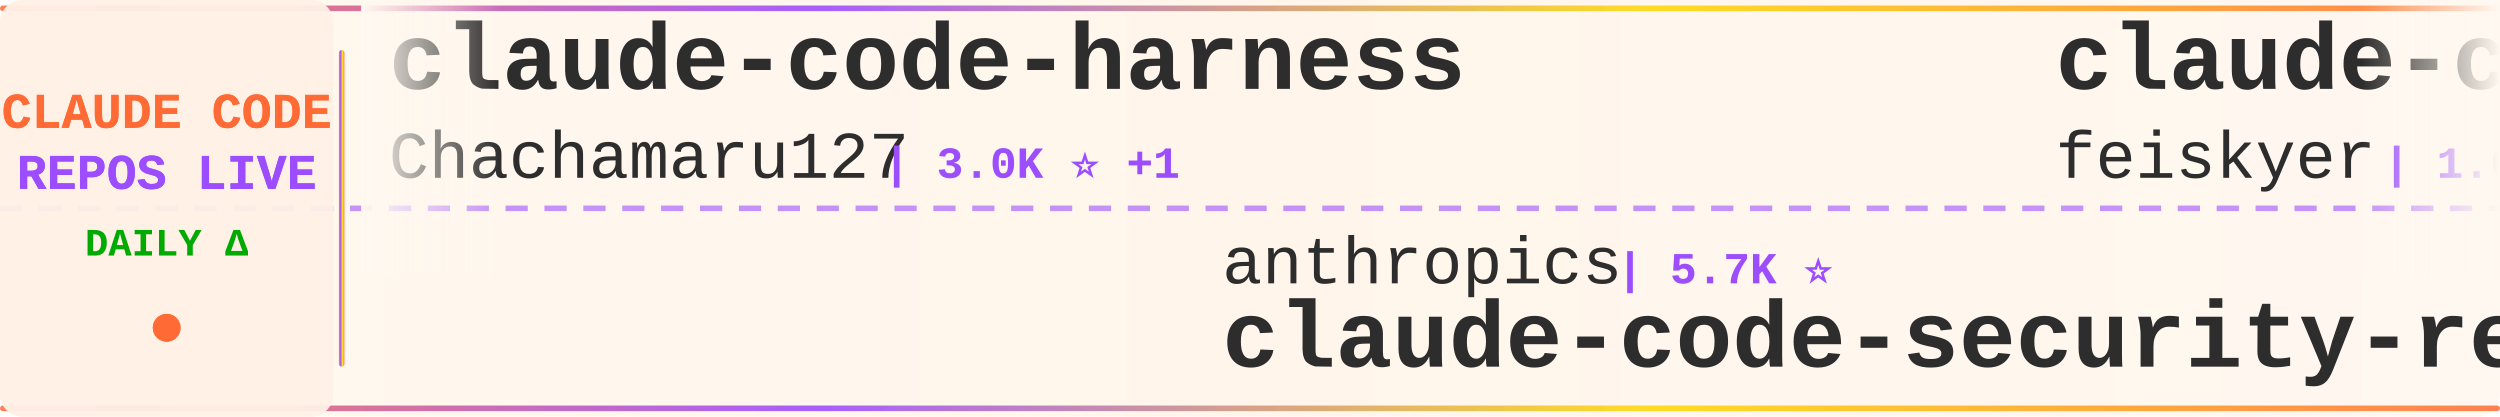
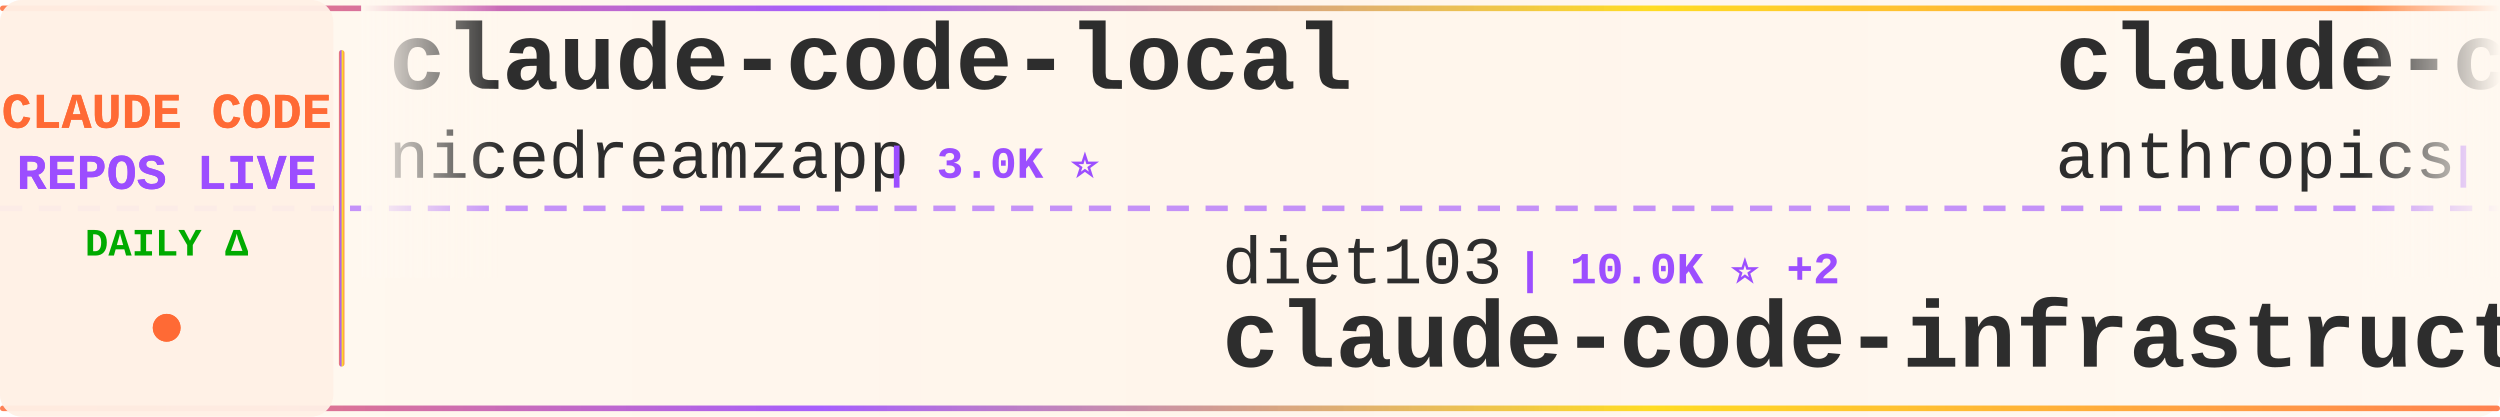
<svg xmlns="http://www.w3.org/2000/svg" width="900" height="150">
  <defs>
    <linearGradient id="tickerBg" x1="0%" y1="0%" x2="100%" y2="0%">
      <stop offset="0%" style="stop-color:#fff8f0;stop-opacity:0.98" />
      <stop offset="50%" style="stop-color:#fff5eb;stop-opacity:1" />
      <stop offset="100%" style="stop-color:#fff8f0;stop-opacity:0.98" />
    </linearGradient>
    <linearGradient id="borderGrad" x1="0%" y1="0%" x2="100%" y2="0%">
      <stop offset="0%" style="stop-color:#FF6B35;stop-opacity:0.85">
        <animate attributeName="stop-opacity" values="0.85;1;0.85" dur="2s" repeatCount="indefinite" />
      </stop>
      <stop offset="33%" style="stop-color:#9C4EFF;stop-opacity:0.9">
        <animate attributeName="stop-opacity" values="0.9;1;0.9" dur="2.2s" repeatCount="indefinite" />
      </stop>
      <stop offset="66%" style="stop-color:#FFD700;stop-opacity:0.85">
        <animate attributeName="stop-opacity" values="0.85;1;0.85" dur="1.8s" repeatCount="indefinite" />
      </stop>
      <stop offset="100%" style="stop-color:#FF6B35;stop-opacity:0.85">
        <animate attributeName="stop-opacity" values="0.85;1;0.85" dur="2s" repeatCount="indefinite" />
      </stop>
    </linearGradient>
    <filter id="textGlow">
      <feGaussianBlur stdDeviation="0.15" result="coloredBlur" />
      <feMerge>
        <feMergeNode in="coloredBlur" />
        <feMergeNode in="SourceGraphic" />
      </feMerge>
    </filter>
    <filter id="metricGlow">
      <feGaussianBlur stdDeviation="0.2" result="coloredBlur" />
      <feMerge>
        <feMergeNode in="coloredBlur" />
        <feMergeNode in="SourceGraphic" />
      </feMerge>
    </filter>
    <linearGradient id="leftFade" x1="0%" y1="0%" x2="100%" y2="0%">
      <stop offset="0%" style="stop-color:#fff8f0;stop-opacity:1" />
      <stop offset="100%" style="stop-color:#fff8f0;stop-opacity:0" />
    </linearGradient>
    <linearGradient id="rightFade" x1="0%" y1="0%" x2="100%" y2="0%">
      <stop offset="0%" style="stop-color:#fff8f0;stop-opacity:0" />
      <stop offset="100%" style="stop-color:#fff8f0;stop-opacity:1" />
    </linearGradient>
  </defs>
  <rect width="900" height="150" fill="url(#tickerBg)" rx="8" />
  <rect x="0" y="2" width="900" height="2" fill="url(#borderGrad)" rx="1" />
  <rect x="0" y="146" width="900" height="2" fill="url(#borderGrad)" rx="1" />
  <line x1="0" y1="75" x2="900" y2="75" stroke="#9C4EFF" stroke-width="2" stroke-dasharray="8 6" opacity="0.6" />
  <rect x="0" y="0" width="120" height="150" fill="#fff0e6" opacity="0.95" rx="8" />
  <text x="60" y="46" font-family="'Courier New', monospace" font-size="18" font-weight="bold" fill="#FF6B35" text-anchor="middle" filter="url(#textGlow)">
    CLAUDE CODE
  </text>
  <text x="60" y="68" font-family="'Courier New', monospace" font-size="18" font-weight="bold" fill="#9C4EFF" text-anchor="middle" filter="url(#textGlow)">
    REPOS LIVE
  </text>
  <text x="60" y="92" font-family="'Courier New', monospace" font-size="14" font-weight="bold" fill="#00aa00" text-anchor="middle">
    DAILY Δ
  </text>
  <circle cx="60" cy="118" r="5" fill="#FF6B35" filter="url(#metricGlow)">
    <animate attributeName="r" values="4;6;4" dur="1.5s" repeatCount="indefinite" />
    <animate attributeName="opacity" values="0.6;1;0.6" dur="1.5s" repeatCount="indefinite" />
  </circle>
  <rect x="122" y="18" width="2" height="114" fill="url(#borderGrad)" rx="1" />
  <clipPath id="tickerClip">
    <rect x="130" y="0" width="770" height="150" />
  </clipPath>
  <g clip-path="url(#tickerClip)">
    <g id="tickerItems">
      <animateTransform attributeName="transform" attributeType="XML" type="translate" from="0 0" to="-3000 0" dur="54s" repeatCount="indefinite" />
      <g transform="translate(0, 0)">
-         <text x="140" y="32" font-family="'Courier New', monospace" font-size="34" font-weight="bold" fill="#2d2d2d">claude-code-harness</text>
-         <text x="140" y="64" font-family="'Courier New', monospace" font-size="24" font-weight="normal" fill="#2d2d2d" opacity="1.0">Chachamaru127</text>
-         <text x="318" y="64" font-family="'Courier New', monospace" font-size="16" font-weight="bold" fill="#9C4EFF"> | 3.0K ⭐ +1</text>
+         <text x="140" y="32" font-family="'Courier New', monospace" font-size="34" font-weight="bold" fill="#2d2d2d">claude-code-local</text>
+         <text x="140" y="64" font-family="'Courier New', monospace" font-size="24" font-weight="normal" fill="#2d2d2d" opacity="1.0">nicedreamzapp</text>
+         <text x="318" y="64" font-family="'Courier New', monospace" font-size="16" font-weight="bold" fill="#9C4EFF"> | 3.0K ⭐</text>
      </g>
      <g transform="translate(300, 0)">
-         <text x="140" y="102" font-family="'Courier New', monospace" font-size="24" font-weight="normal" fill="#2d2d2d" opacity="1.0">anthropics</text>
-         <text x="282" y="102" font-family="'Courier New', monospace" font-size="16" font-weight="bold" fill="#9C4EFF"> | 5.7K ⭐</text>
-         <text x="140" y="132" font-family="'Courier New', monospace" font-size="34" font-weight="bold" fill="#2d2d2d">claude-code-security-rev...</text>
+         <text x="140" y="102" font-family="'Courier New', monospace" font-size="24" font-weight="normal" fill="#2d2d2d" opacity="1.0">diet103</text>
+         <text x="246" y="102" font-family="'Courier New', monospace" font-size="16" font-weight="bold" fill="#9C4EFF"> | 10.0K ⭐ +2</text>
+         <text x="140" y="132" font-family="'Courier New', monospace" font-size="34" font-weight="bold" fill="#2d2d2d">claude-code-infrastructu...</text>
      </g>
      <g transform="translate(600, 0)">
-         <text x="140" y="32" font-family="'Courier New', monospace" font-size="34" font-weight="bold" fill="#2d2d2d">claude-code-settings</text>
-         <text x="140" y="64" font-family="'Courier New', monospace" font-size="24" font-weight="normal" fill="#2d2d2d" opacity="1.0">feiskyer</text>
-         <text x="258" y="64" font-family="'Courier New', monospace" font-size="16" font-weight="bold" fill="#9C4EFF"> | 1.6K ⭐</text>
+         <text x="140" y="32" font-family="'Courier New', monospace" font-size="34" font-weight="bold" fill="#2d2d2d">claude-code-security-rev...</text>
+         <text x="140" y="64" font-family="'Courier New', monospace" font-size="24" font-weight="normal" fill="#2d2d2d" opacity="1.0">anthropics</text>
+         <text x="282" y="64" font-family="'Courier New', monospace" font-size="16" font-weight="bold" fill="#9C4EFF"> | 5.7K ⭐ +4</text>
      </g>
      <g transform="translate(900, 0)">
-         <text x="140" y="102" font-family="'Courier New', monospace" font-size="24" font-weight="normal" fill="#2d2d2d" opacity="1.0">anthropics</text>
-         <text x="282" y="102" font-family="'Courier New', monospace" font-size="16" font-weight="bold" fill="#9C4EFF"> | 8.5K ⭐</text>
-         <text x="140" y="132" font-family="'Courier New', monospace" font-size="34" font-weight="bold" fill="#2d2d2d">claude-code-action</text>
+         <text x="140" y="102" font-family="'Courier New', monospace" font-size="24" font-weight="normal" fill="#2d2d2d" opacity="1.0">xu-xiang</text>
+         <text x="258" y="102" font-family="'Courier New', monospace" font-size="16" font-weight="bold" fill="#9C4EFF"> | 1.8K ⭐ +1</text>
+         <text x="140" y="132" font-family="'Courier New', monospace" font-size="34" font-weight="bold" fill="#2d2d2d">everything-claude-code-z...</text>
      </g>
      <g transform="translate(1200, 0)">
-         <text x="140" y="32" font-family="'Courier New', monospace" font-size="34" font-weight="bold" fill="#2d2d2d">Open-ClaudeCode</text>
-         <text x="140" y="64" font-family="'Courier New', monospace" font-size="24" font-weight="normal" fill="#2d2d2d" opacity="1.0">LING71671</text>
-         <text x="270" y="64" font-family="'Courier New', monospace" font-size="16" font-weight="bold" fill="#9C4EFF"> | 931 ⭐ +1</text>
+         <text x="140" y="32" font-family="'Courier New', monospace" font-size="34" font-weight="bold" fill="#2d2d2d">claude-code-spec-workflo...</text>
+         <text x="140" y="64" font-family="'Courier New', monospace" font-size="24" font-weight="normal" fill="#2d2d2d" opacity="1.0">Pimzino</text>
+         <text x="246" y="64" font-family="'Courier New', monospace" font-size="16" font-weight="bold" fill="#9C4EFF"> | 3.8K ⭐ +1</text>
      </g>
      <g transform="translate(1500, 0)">
-         <text x="140" y="102" font-family="'Courier New', monospace" font-size="24" font-weight="normal" fill="#2d2d2d" opacity="1.0">huangjia2019</text>
-         <text x="306" y="102" font-family="'Courier New', monospace" font-size="16" font-weight="bold" fill="#9C4EFF"> | 1.0K ⭐</text>
-         <text x="140" y="132" font-family="'Courier New', monospace" font-size="34" font-weight="bold" fill="#2d2d2d">claude-code-engineering</text>
+         <text x="140" y="102" font-family="'Courier New', monospace" font-size="24" font-weight="normal" fill="#2d2d2d" opacity="1.0">ChrisWiles</text>
+         <text x="282" y="102" font-family="'Courier New', monospace" font-size="16" font-weight="bold" fill="#9C4EFF"> | 6.0K ⭐ +1</text>
+         <text x="140" y="132" font-family="'Courier New', monospace" font-size="34" font-weight="bold" fill="#2d2d2d">claude-code-showcase</text>
      </g>
      <g transform="translate(1800, 0)">
-         <text x="140" y="32" font-family="'Courier New', monospace" font-size="34" font-weight="bold" fill="#2d2d2d">awesome-claude-code-suba...</text>
-         <text x="140" y="64" font-family="'Courier New', monospace" font-size="24" font-weight="normal" fill="#2d2d2d" opacity="1.0">VoltAgent</text>
-         <text x="270" y="64" font-family="'Courier New', monospace" font-size="16" font-weight="bold" fill="#9C4EFF"> | 23.9K ⭐ +1</text>
+         <text x="140" y="32" font-family="'Courier New', monospace" font-size="34" font-weight="bold" fill="#2d2d2d">claude-code-guide</text>
+         <text x="140" y="64" font-family="'Courier New', monospace" font-size="24" font-weight="normal" fill="#2d2d2d" opacity="1.0">zebbern</text>
+         <text x="246" y="64" font-family="'Courier New', monospace" font-size="16" font-weight="bold" fill="#9C4EFF"> | 4.4K ⭐ +1</text>
      </g>
      <g transform="translate(2100, 0)">
-         <text x="140" y="102" font-family="'Courier New', monospace" font-size="24" font-weight="normal" fill="#2d2d2d" opacity="1.0">Windy3f3f3f3f</text>
-         <text x="318" y="102" font-family="'Courier New', monospace" font-size="16" font-weight="bold" fill="#9C4EFF"> | 2.5K ⭐</text>
-         <text x="140" y="132" font-family="'Courier New', monospace" font-size="34" font-weight="bold" fill="#2d2d2d">claude-code-from-scratch</text>
+         <text x="140" y="102" font-family="'Courier New', monospace" font-size="24" font-weight="normal" fill="#2d2d2d" opacity="1.0">daymade</text>
+         <text x="246" y="102" font-family="'Courier New', monospace" font-size="16" font-weight="bold" fill="#9C4EFF"> | 1.3K ⭐ +1.3K</text>
+         <text x="140" y="132" font-family="'Courier New', monospace" font-size="34" font-weight="bold" fill="#2d2d2d">claude-code-skills</text>
      </g>
      <g transform="translate(2400, 0)">
-         <text x="140" y="32" font-family="'Courier New', monospace" font-size="34" font-weight="bold" fill="#2d2d2d">claude-code-ultimate-gui...</text>
-         <text x="140" y="64" font-family="'Courier New', monospace" font-size="24" font-weight="normal" fill="#2d2d2d" opacity="1.0">FlorianBruniaux</text>
-         <text x="342" y="64" font-family="'Courier New', monospace" font-size="16" font-weight="bold" fill="#9C4EFF"> | 5.6K ⭐ +3</text>
+         <text x="140" y="32" font-family="'Courier New', monospace" font-size="34" font-weight="bold" fill="#2d2d2d">Claude-Code-Game-Studios</text>
+         <text x="140" y="64" font-family="'Courier New', monospace" font-size="24" font-weight="normal" fill="#2d2d2d" opacity="1.0">Donchitos</text>
+         <text x="270" y="64" font-family="'Courier New', monospace" font-size="16" font-weight="bold" fill="#9C4EFF"> | 23.5K ⭐ +2</text>
      </g>
      <g transform="translate(2700, 0)">
-         <text x="140" y="102" font-family="'Courier New', monospace" font-size="24" font-weight="normal" fill="#2d2d2d" opacity="1.0">ghuntley</text>
-         <text x="258" y="102" font-family="'Courier New', monospace" font-size="16" font-weight="bold" fill="#9C4EFF"> | 987 ⭐</text>
-         <text x="140" y="132" font-family="'Courier New', monospace" font-size="34" font-weight="bold" fill="#2d2d2d">claude-code-source-code-...</text>
+         <text x="140" y="102" font-family="'Courier New', monospace" font-size="24" font-weight="normal" fill="#2d2d2d" opacity="1.0">OneRedOak</text>
+         <text x="270" y="102" font-family="'Courier New', monospace" font-size="16" font-weight="bold" fill="#9C4EFF"> | 3.9K ⭐</text>
+         <text x="140" y="132" font-family="'Courier New', monospace" font-size="34" font-weight="bold" fill="#2d2d2d">claude-code-workflows</text>
      </g>
      <g transform="translate(3000, 0)">
-         <text x="140" y="32" font-family="'Courier New', monospace" font-size="34" font-weight="bold" fill="#2d2d2d">claude-code-harness</text>
-         <text x="140" y="64" font-family="'Courier New', monospace" font-size="24" font-weight="normal" fill="#2d2d2d" opacity="1.0">Chachamaru127</text>
-         <text x="318" y="64" font-family="'Courier New', monospace" font-size="16" font-weight="bold" fill="#9C4EFF"> | 3.0K ⭐ +1</text>
+         <text x="140" y="32" font-family="'Courier New', monospace" font-size="34" font-weight="bold" fill="#2d2d2d">claude-code-local</text>
+         <text x="140" y="64" font-family="'Courier New', monospace" font-size="24" font-weight="normal" fill="#2d2d2d" opacity="1.0">nicedreamzapp</text>
+         <text x="318" y="64" font-family="'Courier New', monospace" font-size="16" font-weight="bold" fill="#9C4EFF"> | 3.0K ⭐</text>
      </g>
      <g transform="translate(3300, 0)">
-         <text x="140" y="102" font-family="'Courier New', monospace" font-size="24" font-weight="normal" fill="#2d2d2d" opacity="1.0">anthropics</text>
-         <text x="282" y="102" font-family="'Courier New', monospace" font-size="16" font-weight="bold" fill="#9C4EFF"> | 5.7K ⭐</text>
-         <text x="140" y="132" font-family="'Courier New', monospace" font-size="34" font-weight="bold" fill="#2d2d2d">claude-code-security-rev...</text>
+         <text x="140" y="102" font-family="'Courier New', monospace" font-size="24" font-weight="normal" fill="#2d2d2d" opacity="1.0">diet103</text>
+         <text x="246" y="102" font-family="'Courier New', monospace" font-size="16" font-weight="bold" fill="#9C4EFF"> | 10.0K ⭐ +2</text>
+         <text x="140" y="132" font-family="'Courier New', monospace" font-size="34" font-weight="bold" fill="#2d2d2d">claude-code-infrastructu...</text>
      </g>
      <g transform="translate(3600, 0)">
-         <text x="140" y="32" font-family="'Courier New', monospace" font-size="34" font-weight="bold" fill="#2d2d2d">claude-code-settings</text>
-         <text x="140" y="64" font-family="'Courier New', monospace" font-size="24" font-weight="normal" fill="#2d2d2d" opacity="1.0">feiskyer</text>
-         <text x="258" y="64" font-family="'Courier New', monospace" font-size="16" font-weight="bold" fill="#9C4EFF"> | 1.6K ⭐</text>
+         <text x="140" y="32" font-family="'Courier New', monospace" font-size="34" font-weight="bold" fill="#2d2d2d">claude-code-security-rev...</text>
+         <text x="140" y="64" font-family="'Courier New', monospace" font-size="24" font-weight="normal" fill="#2d2d2d" opacity="1.0">anthropics</text>
+         <text x="282" y="64" font-family="'Courier New', monospace" font-size="16" font-weight="bold" fill="#9C4EFF"> | 5.7K ⭐ +4</text>
      </g>
      <g transform="translate(3900, 0)">
-         <text x="140" y="102" font-family="'Courier New', monospace" font-size="24" font-weight="normal" fill="#2d2d2d" opacity="1.0">anthropics</text>
-         <text x="282" y="102" font-family="'Courier New', monospace" font-size="16" font-weight="bold" fill="#9C4EFF"> | 8.5K ⭐</text>
-         <text x="140" y="132" font-family="'Courier New', monospace" font-size="34" font-weight="bold" fill="#2d2d2d">claude-code-action</text>
+         <text x="140" y="102" font-family="'Courier New', monospace" font-size="24" font-weight="normal" fill="#2d2d2d" opacity="1.0">xu-xiang</text>
+         <text x="258" y="102" font-family="'Courier New', monospace" font-size="16" font-weight="bold" fill="#9C4EFF"> | 1.8K ⭐ +1</text>
+         <text x="140" y="132" font-family="'Courier New', monospace" font-size="34" font-weight="bold" fill="#2d2d2d">everything-claude-code-z...</text>
      </g>
    </g>
  </g>
  <rect x="130" y="0" width="50" height="100" fill="url(#leftFade)" />
  <rect x="850" y="0" width="50" height="100" fill="url(#rightFade)" />
</svg>
